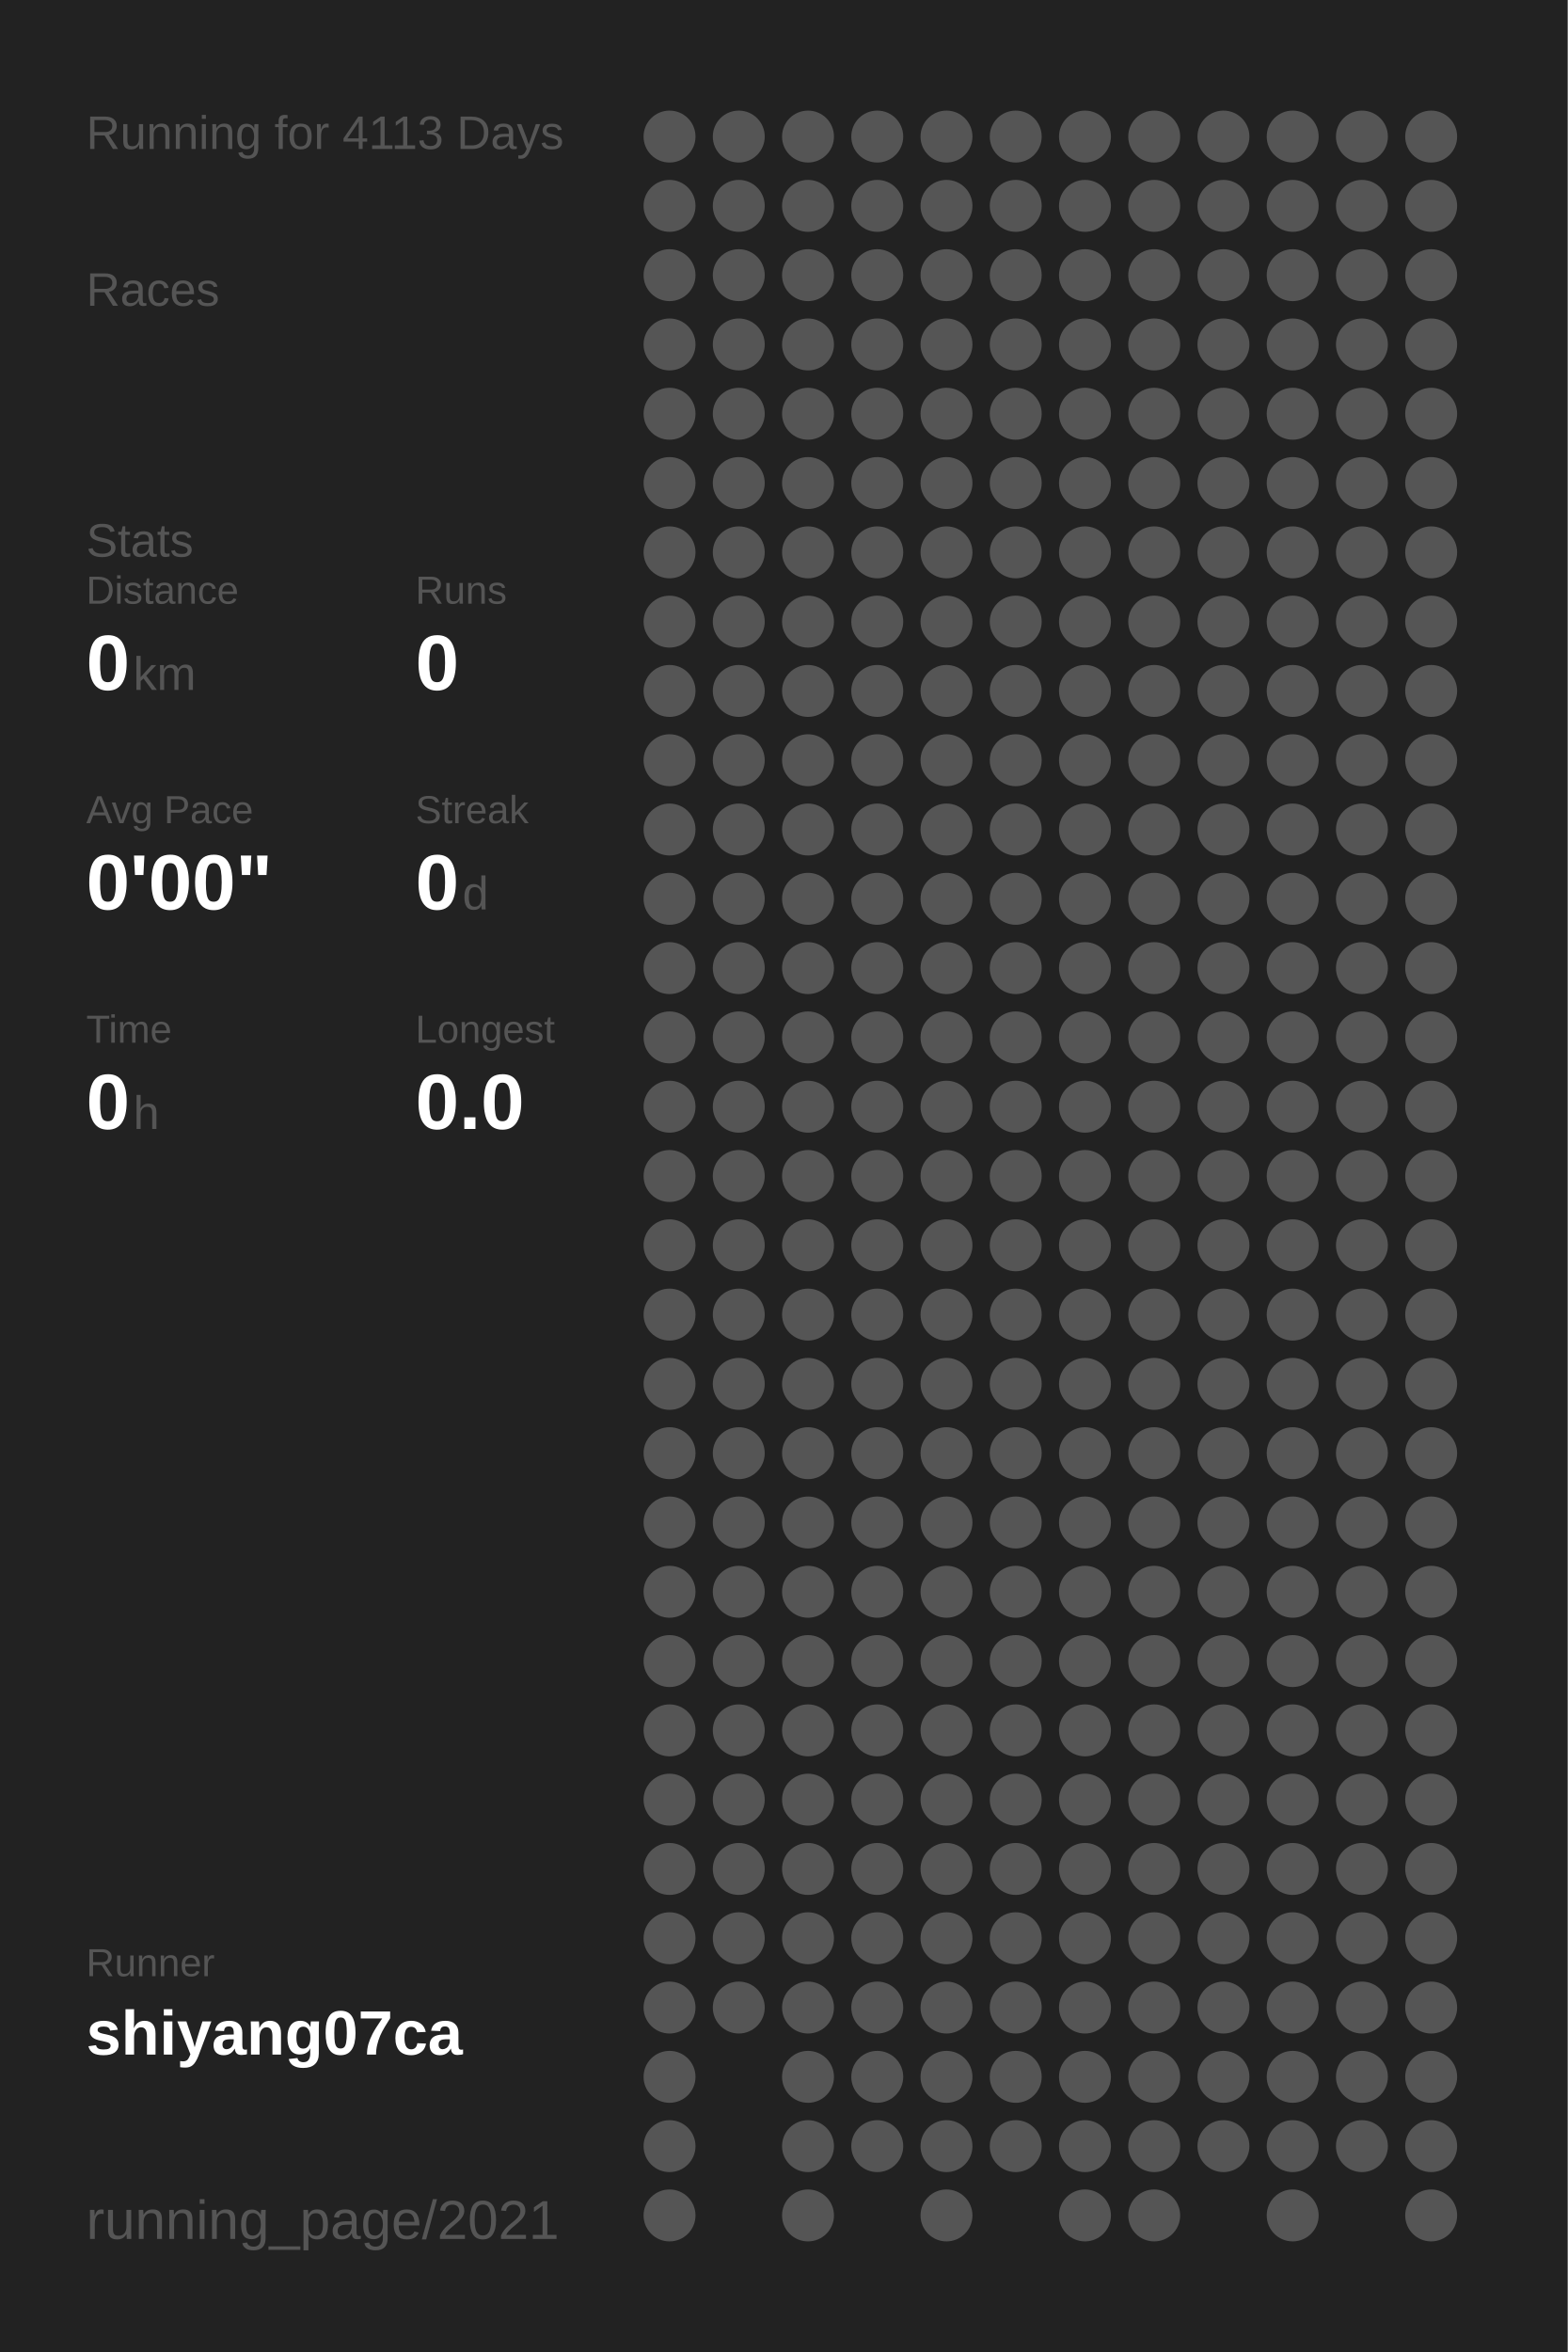
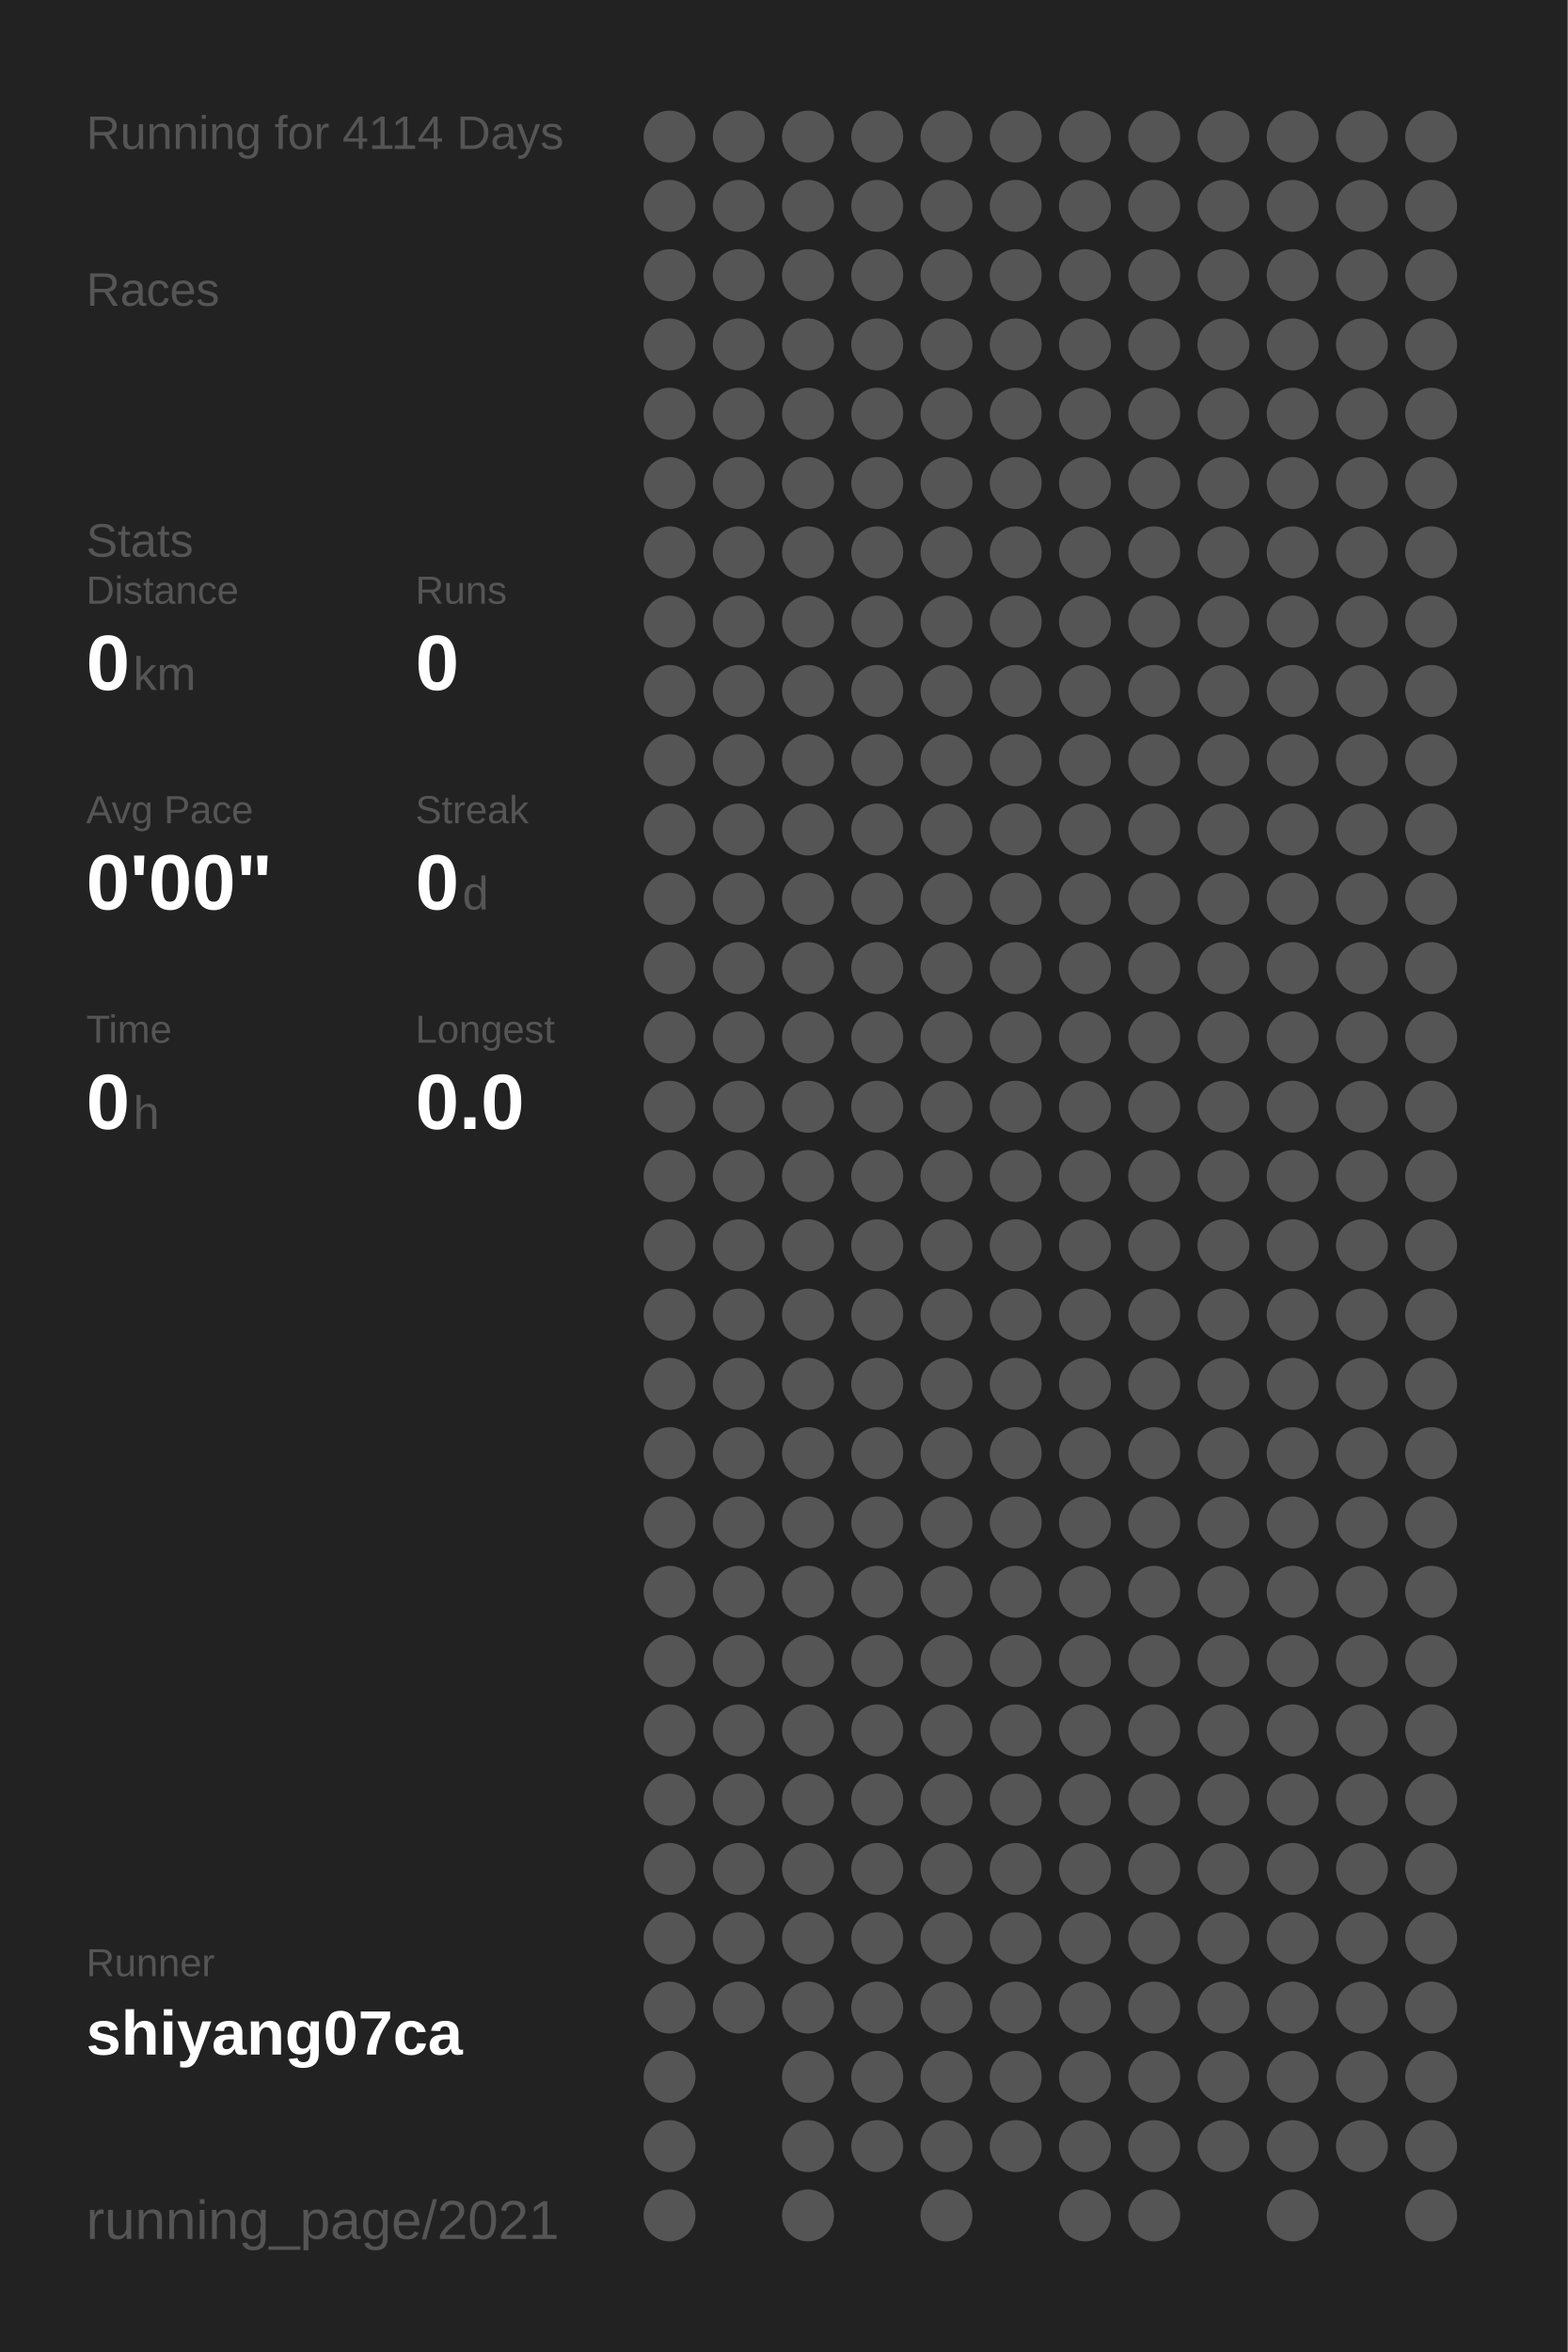
<svg xmlns="http://www.w3.org/2000/svg" baseProfile="full" height="300mm" version="1.1" viewBox="0,0,200,300" width="200mm">
  <defs />
  <rect fill="#222222" height="300" width="200" x="0" y="0" />
-   <text fill="#555555" style="font-size:6px; font-family:Arial;" x="11" y="19">Running for 4113 Days</text>
+   <text fill="#555555" style="font-size:6px; font-family:Arial;" x="11" y="19">Running for 4114 Days</text>
  <text fill="#555555" style="font-size:6px; font-family:Arial;" x="11" y="39">Races</text>
  <text fill="#555555" style="font-size:6px; font-family:Arial;" x="11" y="71">Stats</text>
  <text fill="#555555" style="font-size:5px; font-family:Arial;" x="11" y="77">Distance</text>
  <text fill="#FFFFFF" style="font-size:10px; font-family:Arial; font-weight:bold;" x="11" y="88">0</text>
  <text fill="#555555" style="font-size:6px; font-family:Arial;" x="17" y="88">km</text>
  <text fill="#555555" style="font-size:5px; font-family:Arial;" x="53" y="77">Runs</text>
  <text fill="#FFFFFF" style="font-size:10px; font-family:Arial; font-weight:bold;" x="53" y="88">0</text>
  <text fill="#555555" style="font-size:5px; font-family:Arial;" x="11" y="105">Avg Pace</text>
  <text fill="#FFFFFF" style="font-size:10px; font-family:Arial; font-weight:bold;" x="11" y="116">0'00"</text>
  <text fill="#555555" style="font-size:5px; font-family:Arial;" x="53" y="105">Streak</text>
  <text fill="#FFFFFF" style="font-size:10px; font-family:Arial; font-weight:bold;" x="53" y="116">0</text>
  <text fill="#555555" style="font-size:6px; font-family:Arial;" x="59" y="116">d</text>
  <text fill="#555555" style="font-size:5px; font-family:Arial;" x="11" y="133">Time</text>
  <text fill="#FFFFFF" style="font-size:10px; font-family:Arial; font-weight:bold;" x="11" y="144">0</text>
  <text fill="#555555" style="font-size:6px; font-family:Arial;" x="17" y="144">h</text>
  <text fill="#555555" style="font-size:5px; font-family:Arial;" x="53" y="133">Longest</text>
  <text fill="#FFFFFF" style="font-size:10px; font-family:Arial; font-weight:bold;" x="53" y="144">0.0</text>
  <text fill="#555555" style="font-size:5px; font-family:Arial;" x="11" y="252.065">Runner</text>
  <text fill="#FFFFFF" style="font-size:8px; font-family:Arial; font-weight:bold;" x="11" y="262.065">shiyang07ca</text>
  <text fill="#555555" style="font-size:7px; font-family:Arial;" x="11" y="285.581">running_page/2021</text>
  <circle cx="85.417" cy="17.419" fill="#555555" r="3.312" />
  <circle cx="85.417" cy="26.258" fill="#555555" r="3.312" />
  <circle cx="85.417" cy="35.097" fill="#555555" r="3.312" />
  <circle cx="85.417" cy="43.935" fill="#555555" r="3.312" />
  <circle cx="85.417" cy="52.774" fill="#555555" r="3.312" />
  <circle cx="85.417" cy="61.613" fill="#555555" r="3.312" />
  <circle cx="85.417" cy="70.452" fill="#555555" r="3.312" />
  <circle cx="85.417" cy="79.29" fill="#555555" r="3.312" />
  <circle cx="85.417" cy="88.129" fill="#555555" r="3.312" />
  <circle cx="85.417" cy="96.968" fill="#555555" r="3.312" />
  <circle cx="85.417" cy="105.806" fill="#555555" r="3.312" />
  <circle cx="85.417" cy="114.645" fill="#555555" r="3.312" />
  <circle cx="85.417" cy="123.484" fill="#555555" r="3.312" />
  <circle cx="85.417" cy="132.323" fill="#555555" r="3.312" />
  <circle cx="85.417" cy="141.161" fill="#555555" r="3.312" />
  <circle cx="85.417" cy="150" fill="#555555" r="3.312" />
  <circle cx="85.417" cy="158.839" fill="#555555" r="3.312" />
  <circle cx="85.417" cy="167.677" fill="#555555" r="3.312" />
  <circle cx="85.417" cy="176.516" fill="#555555" r="3.312" />
  <circle cx="85.417" cy="185.355" fill="#555555" r="3.312" />
  <circle cx="85.417" cy="194.194" fill="#555555" r="3.312" />
  <circle cx="85.417" cy="203.032" fill="#555555" r="3.312" />
  <circle cx="85.417" cy="211.871" fill="#555555" r="3.312" />
  <circle cx="85.417" cy="220.71" fill="#555555" r="3.312" />
  <circle cx="85.417" cy="229.548" fill="#555555" r="3.312" />
  <circle cx="85.417" cy="238.387" fill="#555555" r="3.312" />
  <circle cx="85.417" cy="247.226" fill="#555555" r="3.312" />
  <circle cx="85.417" cy="256.065" fill="#555555" r="3.312" />
  <circle cx="85.417" cy="264.903" fill="#555555" r="3.312" />
  <circle cx="85.417" cy="273.742" fill="#555555" r="3.312" />
  <circle cx="85.417" cy="282.581" fill="#555555" r="3.312" />
  <circle cx="94.25" cy="17.419" fill="#555555" r="3.312" />
  <circle cx="94.25" cy="26.258" fill="#555555" r="3.312" />
  <circle cx="94.25" cy="35.097" fill="#555555" r="3.312" />
  <circle cx="94.25" cy="43.935" fill="#555555" r="3.312" />
  <circle cx="94.25" cy="52.774" fill="#555555" r="3.312" />
  <circle cx="94.25" cy="61.613" fill="#555555" r="3.312" />
  <circle cx="94.25" cy="70.452" fill="#555555" r="3.312" />
  <circle cx="94.25" cy="79.29" fill="#555555" r="3.312" />
  <circle cx="94.25" cy="88.129" fill="#555555" r="3.312" />
  <circle cx="94.25" cy="96.968" fill="#555555" r="3.312" />
  <circle cx="94.25" cy="105.806" fill="#555555" r="3.312" />
  <circle cx="94.25" cy="114.645" fill="#555555" r="3.312" />
  <circle cx="94.25" cy="123.484" fill="#555555" r="3.312" />
  <circle cx="94.25" cy="132.323" fill="#555555" r="3.312" />
  <circle cx="94.25" cy="141.161" fill="#555555" r="3.312" />
  <circle cx="94.25" cy="150" fill="#555555" r="3.312" />
  <circle cx="94.25" cy="158.839" fill="#555555" r="3.312" />
  <circle cx="94.25" cy="167.677" fill="#555555" r="3.312" />
  <circle cx="94.25" cy="176.516" fill="#555555" r="3.312" />
  <circle cx="94.25" cy="185.355" fill="#555555" r="3.312" />
  <circle cx="94.25" cy="194.194" fill="#555555" r="3.312" />
  <circle cx="94.25" cy="203.032" fill="#555555" r="3.312" />
  <circle cx="94.25" cy="211.871" fill="#555555" r="3.312" />
  <circle cx="94.25" cy="220.71" fill="#555555" r="3.312" />
  <circle cx="94.25" cy="229.548" fill="#555555" r="3.312" />
  <circle cx="94.25" cy="238.387" fill="#555555" r="3.312" />
  <circle cx="94.25" cy="247.226" fill="#555555" r="3.312" />
  <circle cx="94.25" cy="256.065" fill="#555555" r="3.312" />
  <circle cx="103.083" cy="17.419" fill="#555555" r="3.312" />
  <circle cx="103.083" cy="26.258" fill="#555555" r="3.312" />
  <circle cx="103.083" cy="35.097" fill="#555555" r="3.312" />
  <circle cx="103.083" cy="43.935" fill="#555555" r="3.312" />
  <circle cx="103.083" cy="52.774" fill="#555555" r="3.312" />
  <circle cx="103.083" cy="61.613" fill="#555555" r="3.312" />
  <circle cx="103.083" cy="70.452" fill="#555555" r="3.312" />
  <circle cx="103.083" cy="79.29" fill="#555555" r="3.312" />
  <circle cx="103.083" cy="88.129" fill="#555555" r="3.312" />
  <circle cx="103.083" cy="96.968" fill="#555555" r="3.312" />
  <circle cx="103.083" cy="105.806" fill="#555555" r="3.312" />
  <circle cx="103.083" cy="114.645" fill="#555555" r="3.312" />
  <circle cx="103.083" cy="123.484" fill="#555555" r="3.312" />
  <circle cx="103.083" cy="132.323" fill="#555555" r="3.312" />
  <circle cx="103.083" cy="141.161" fill="#555555" r="3.312" />
  <circle cx="103.083" cy="150" fill="#555555" r="3.312" />
  <circle cx="103.083" cy="158.839" fill="#555555" r="3.312" />
  <circle cx="103.083" cy="167.677" fill="#555555" r="3.312" />
  <circle cx="103.083" cy="176.516" fill="#555555" r="3.312" />
  <circle cx="103.083" cy="185.355" fill="#555555" r="3.312" />
  <circle cx="103.083" cy="194.194" fill="#555555" r="3.312" />
  <circle cx="103.083" cy="203.032" fill="#555555" r="3.312" />
  <circle cx="103.083" cy="211.871" fill="#555555" r="3.312" />
  <circle cx="103.083" cy="220.71" fill="#555555" r="3.312" />
  <circle cx="103.083" cy="229.548" fill="#555555" r="3.312" />
  <circle cx="103.083" cy="238.387" fill="#555555" r="3.312" />
  <circle cx="103.083" cy="247.226" fill="#555555" r="3.312" />
  <circle cx="103.083" cy="256.065" fill="#555555" r="3.312" />
  <circle cx="103.083" cy="264.903" fill="#555555" r="3.312" />
  <circle cx="103.083" cy="273.742" fill="#555555" r="3.312" />
  <circle cx="103.083" cy="282.581" fill="#555555" r="3.312" />
  <circle cx="111.917" cy="17.419" fill="#555555" r="3.312" />
  <circle cx="111.917" cy="26.258" fill="#555555" r="3.312" />
  <circle cx="111.917" cy="35.097" fill="#555555" r="3.312" />
  <circle cx="111.917" cy="43.935" fill="#555555" r="3.312" />
  <circle cx="111.917" cy="52.774" fill="#555555" r="3.312" />
  <circle cx="111.917" cy="61.613" fill="#555555" r="3.312" />
  <circle cx="111.917" cy="70.452" fill="#555555" r="3.312" />
  <circle cx="111.917" cy="79.29" fill="#555555" r="3.312" />
  <circle cx="111.917" cy="88.129" fill="#555555" r="3.312" />
  <circle cx="111.917" cy="96.968" fill="#555555" r="3.312" />
  <circle cx="111.917" cy="105.806" fill="#555555" r="3.312" />
  <circle cx="111.917" cy="114.645" fill="#555555" r="3.312" />
  <circle cx="111.917" cy="123.484" fill="#555555" r="3.312" />
  <circle cx="111.917" cy="132.323" fill="#555555" r="3.312" />
  <circle cx="111.917" cy="141.161" fill="#555555" r="3.312" />
  <circle cx="111.917" cy="150" fill="#555555" r="3.312" />
  <circle cx="111.917" cy="158.839" fill="#555555" r="3.312" />
  <circle cx="111.917" cy="167.677" fill="#555555" r="3.312" />
  <circle cx="111.917" cy="176.516" fill="#555555" r="3.312" />
  <circle cx="111.917" cy="185.355" fill="#555555" r="3.312" />
  <circle cx="111.917" cy="194.194" fill="#555555" r="3.312" />
  <circle cx="111.917" cy="203.032" fill="#555555" r="3.312" />
  <circle cx="111.917" cy="211.871" fill="#555555" r="3.312" />
  <circle cx="111.917" cy="220.71" fill="#555555" r="3.312" />
  <circle cx="111.917" cy="229.548" fill="#555555" r="3.312" />
  <circle cx="111.917" cy="238.387" fill="#555555" r="3.312" />
  <circle cx="111.917" cy="247.226" fill="#555555" r="3.312" />
  <circle cx="111.917" cy="256.065" fill="#555555" r="3.312" />
  <circle cx="111.917" cy="264.903" fill="#555555" r="3.312" />
  <circle cx="111.917" cy="273.742" fill="#555555" r="3.312" />
  <circle cx="120.75" cy="17.419" fill="#555555" r="3.312" />
  <circle cx="120.75" cy="26.258" fill="#555555" r="3.312" />
  <circle cx="120.75" cy="35.097" fill="#555555" r="3.312" />
  <circle cx="120.75" cy="43.935" fill="#555555" r="3.312" />
  <circle cx="120.75" cy="52.774" fill="#555555" r="3.312" />
  <circle cx="120.75" cy="61.613" fill="#555555" r="3.312" />
  <circle cx="120.75" cy="70.452" fill="#555555" r="3.312" />
  <circle cx="120.75" cy="79.29" fill="#555555" r="3.312" />
  <circle cx="120.75" cy="88.129" fill="#555555" r="3.312" />
  <circle cx="120.75" cy="96.968" fill="#555555" r="3.312" />
  <circle cx="120.75" cy="105.806" fill="#555555" r="3.312" />
  <circle cx="120.75" cy="114.645" fill="#555555" r="3.312" />
  <circle cx="120.75" cy="123.484" fill="#555555" r="3.312" />
  <circle cx="120.75" cy="132.323" fill="#555555" r="3.312" />
  <circle cx="120.75" cy="141.161" fill="#555555" r="3.312" />
  <circle cx="120.75" cy="150" fill="#555555" r="3.312" />
  <circle cx="120.75" cy="158.839" fill="#555555" r="3.312" />
  <circle cx="120.75" cy="167.677" fill="#555555" r="3.312" />
  <circle cx="120.75" cy="176.516" fill="#555555" r="3.312" />
  <circle cx="120.75" cy="185.355" fill="#555555" r="3.312" />
  <circle cx="120.75" cy="194.194" fill="#555555" r="3.312" />
  <circle cx="120.75" cy="203.032" fill="#555555" r="3.312" />
  <circle cx="120.75" cy="211.871" fill="#555555" r="3.312" />
  <circle cx="120.75" cy="220.71" fill="#555555" r="3.312" />
  <circle cx="120.75" cy="229.548" fill="#555555" r="3.312" />
  <circle cx="120.75" cy="238.387" fill="#555555" r="3.312" />
  <circle cx="120.75" cy="247.226" fill="#555555" r="3.312" />
  <circle cx="120.75" cy="256.065" fill="#555555" r="3.312" />
  <circle cx="120.75" cy="264.903" fill="#555555" r="3.312" />
  <circle cx="120.75" cy="273.742" fill="#555555" r="3.312" />
  <circle cx="120.75" cy="282.581" fill="#555555" r="3.312" />
  <circle cx="129.583" cy="17.419" fill="#555555" r="3.312" />
  <circle cx="129.583" cy="26.258" fill="#555555" r="3.312" />
  <circle cx="129.583" cy="35.097" fill="#555555" r="3.312" />
  <circle cx="129.583" cy="43.935" fill="#555555" r="3.312" />
  <circle cx="129.583" cy="52.774" fill="#555555" r="3.312" />
  <circle cx="129.583" cy="61.613" fill="#555555" r="3.312" />
  <circle cx="129.583" cy="70.452" fill="#555555" r="3.312" />
  <circle cx="129.583" cy="79.29" fill="#555555" r="3.312" />
  <circle cx="129.583" cy="88.129" fill="#555555" r="3.312" />
  <circle cx="129.583" cy="96.968" fill="#555555" r="3.312" />
  <circle cx="129.583" cy="105.806" fill="#555555" r="3.312" />
  <circle cx="129.583" cy="114.645" fill="#555555" r="3.312" />
  <circle cx="129.583" cy="123.484" fill="#555555" r="3.312" />
  <circle cx="129.583" cy="132.323" fill="#555555" r="3.312" />
  <circle cx="129.583" cy="141.161" fill="#555555" r="3.312" />
  <circle cx="129.583" cy="150" fill="#555555" r="3.312" />
  <circle cx="129.583" cy="158.839" fill="#555555" r="3.312" />
  <circle cx="129.583" cy="167.677" fill="#555555" r="3.312" />
  <circle cx="129.583" cy="176.516" fill="#555555" r="3.312" />
  <circle cx="129.583" cy="185.355" fill="#555555" r="3.312" />
  <circle cx="129.583" cy="194.194" fill="#555555" r="3.312" />
  <circle cx="129.583" cy="203.032" fill="#555555" r="3.312" />
  <circle cx="129.583" cy="211.871" fill="#555555" r="3.312" />
  <circle cx="129.583" cy="220.71" fill="#555555" r="3.312" />
  <circle cx="129.583" cy="229.548" fill="#555555" r="3.312" />
  <circle cx="129.583" cy="238.387" fill="#555555" r="3.312" />
  <circle cx="129.583" cy="247.226" fill="#555555" r="3.312" />
  <circle cx="129.583" cy="256.065" fill="#555555" r="3.312" />
  <circle cx="129.583" cy="264.903" fill="#555555" r="3.312" />
  <circle cx="129.583" cy="273.742" fill="#555555" r="3.312" />
  <circle cx="138.417" cy="17.419" fill="#555555" r="3.312" />
  <circle cx="138.417" cy="26.258" fill="#555555" r="3.312" />
  <circle cx="138.417" cy="35.097" fill="#555555" r="3.312" />
  <circle cx="138.417" cy="43.935" fill="#555555" r="3.312" />
  <circle cx="138.417" cy="52.774" fill="#555555" r="3.312" />
  <circle cx="138.417" cy="61.613" fill="#555555" r="3.312" />
  <circle cx="138.417" cy="70.452" fill="#555555" r="3.312" />
  <circle cx="138.417" cy="79.29" fill="#555555" r="3.312" />
  <circle cx="138.417" cy="88.129" fill="#555555" r="3.312" />
  <circle cx="138.417" cy="96.968" fill="#555555" r="3.312" />
  <circle cx="138.417" cy="105.806" fill="#555555" r="3.312" />
  <circle cx="138.417" cy="114.645" fill="#555555" r="3.312" />
  <circle cx="138.417" cy="123.484" fill="#555555" r="3.312" />
  <circle cx="138.417" cy="132.323" fill="#555555" r="3.312" />
  <circle cx="138.417" cy="141.161" fill="#555555" r="3.312" />
  <circle cx="138.417" cy="150" fill="#555555" r="3.312" />
  <circle cx="138.417" cy="158.839" fill="#555555" r="3.312" />
  <circle cx="138.417" cy="167.677" fill="#555555" r="3.312" />
  <circle cx="138.417" cy="176.516" fill="#555555" r="3.312" />
  <circle cx="138.417" cy="185.355" fill="#555555" r="3.312" />
  <circle cx="138.417" cy="194.194" fill="#555555" r="3.312" />
  <circle cx="138.417" cy="203.032" fill="#555555" r="3.312" />
  <circle cx="138.417" cy="211.871" fill="#555555" r="3.312" />
  <circle cx="138.417" cy="220.71" fill="#555555" r="3.312" />
  <circle cx="138.417" cy="229.548" fill="#555555" r="3.312" />
  <circle cx="138.417" cy="238.387" fill="#555555" r="3.312" />
  <circle cx="138.417" cy="247.226" fill="#555555" r="3.312" />
  <circle cx="138.417" cy="256.065" fill="#555555" r="3.312" />
  <circle cx="138.417" cy="264.903" fill="#555555" r="3.312" />
  <circle cx="138.417" cy="273.742" fill="#555555" r="3.312" />
  <circle cx="138.417" cy="282.581" fill="#555555" r="3.312" />
  <circle cx="147.25" cy="17.419" fill="#555555" r="3.312" />
  <circle cx="147.25" cy="26.258" fill="#555555" r="3.312" />
  <circle cx="147.25" cy="35.097" fill="#555555" r="3.312" />
  <circle cx="147.25" cy="43.935" fill="#555555" r="3.312" />
  <circle cx="147.25" cy="52.774" fill="#555555" r="3.312" />
  <circle cx="147.25" cy="61.613" fill="#555555" r="3.312" />
  <circle cx="147.25" cy="70.452" fill="#555555" r="3.312" />
  <circle cx="147.25" cy="79.29" fill="#555555" r="3.312" />
  <circle cx="147.25" cy="88.129" fill="#555555" r="3.312" />
  <circle cx="147.25" cy="96.968" fill="#555555" r="3.312" />
  <circle cx="147.25" cy="105.806" fill="#555555" r="3.312" />
  <circle cx="147.25" cy="114.645" fill="#555555" r="3.312" />
  <circle cx="147.25" cy="123.484" fill="#555555" r="3.312" />
  <circle cx="147.25" cy="132.323" fill="#555555" r="3.312" />
  <circle cx="147.25" cy="141.161" fill="#555555" r="3.312" />
  <circle cx="147.25" cy="150" fill="#555555" r="3.312" />
  <circle cx="147.25" cy="158.839" fill="#555555" r="3.312" />
  <circle cx="147.25" cy="167.677" fill="#555555" r="3.312" />
  <circle cx="147.25" cy="176.516" fill="#555555" r="3.312" />
  <circle cx="147.25" cy="185.355" fill="#555555" r="3.312" />
  <circle cx="147.25" cy="194.194" fill="#555555" r="3.312" />
  <circle cx="147.25" cy="203.032" fill="#555555" r="3.312" />
  <circle cx="147.25" cy="211.871" fill="#555555" r="3.312" />
  <circle cx="147.25" cy="220.71" fill="#555555" r="3.312" />
  <circle cx="147.25" cy="229.548" fill="#555555" r="3.312" />
  <circle cx="147.25" cy="238.387" fill="#555555" r="3.312" />
  <circle cx="147.25" cy="247.226" fill="#555555" r="3.312" />
  <circle cx="147.25" cy="256.065" fill="#555555" r="3.312" />
  <circle cx="147.25" cy="264.903" fill="#555555" r="3.312" />
  <circle cx="147.25" cy="273.742" fill="#555555" r="3.312" />
  <circle cx="147.25" cy="282.581" fill="#555555" r="3.312" />
  <circle cx="156.083" cy="17.419" fill="#555555" r="3.312" />
  <circle cx="156.083" cy="26.258" fill="#555555" r="3.312" />
  <circle cx="156.083" cy="35.097" fill="#555555" r="3.312" />
  <circle cx="156.083" cy="43.935" fill="#555555" r="3.312" />
  <circle cx="156.083" cy="52.774" fill="#555555" r="3.312" />
  <circle cx="156.083" cy="61.613" fill="#555555" r="3.312" />
  <circle cx="156.083" cy="70.452" fill="#555555" r="3.312" />
  <circle cx="156.083" cy="79.29" fill="#555555" r="3.312" />
  <circle cx="156.083" cy="88.129" fill="#555555" r="3.312" />
  <circle cx="156.083" cy="96.968" fill="#555555" r="3.312" />
  <circle cx="156.083" cy="105.806" fill="#555555" r="3.312" />
  <circle cx="156.083" cy="114.645" fill="#555555" r="3.312" />
  <circle cx="156.083" cy="123.484" fill="#555555" r="3.312" />
  <circle cx="156.083" cy="132.323" fill="#555555" r="3.312" />
  <circle cx="156.083" cy="141.161" fill="#555555" r="3.312" />
  <circle cx="156.083" cy="150" fill="#555555" r="3.312" />
  <circle cx="156.083" cy="158.839" fill="#555555" r="3.312" />
  <circle cx="156.083" cy="167.677" fill="#555555" r="3.312" />
  <circle cx="156.083" cy="176.516" fill="#555555" r="3.312" />
  <circle cx="156.083" cy="185.355" fill="#555555" r="3.312" />
  <circle cx="156.083" cy="194.194" fill="#555555" r="3.312" />
  <circle cx="156.083" cy="203.032" fill="#555555" r="3.312" />
  <circle cx="156.083" cy="211.871" fill="#555555" r="3.312" />
  <circle cx="156.083" cy="220.71" fill="#555555" r="3.312" />
  <circle cx="156.083" cy="229.548" fill="#555555" r="3.312" />
  <circle cx="156.083" cy="238.387" fill="#555555" r="3.312" />
  <circle cx="156.083" cy="247.226" fill="#555555" r="3.312" />
  <circle cx="156.083" cy="256.065" fill="#555555" r="3.312" />
  <circle cx="156.083" cy="264.903" fill="#555555" r="3.312" />
  <circle cx="156.083" cy="273.742" fill="#555555" r="3.312" />
  <circle cx="164.917" cy="17.419" fill="#555555" r="3.312" />
  <circle cx="164.917" cy="26.258" fill="#555555" r="3.312" />
  <circle cx="164.917" cy="35.097" fill="#555555" r="3.312" />
  <circle cx="164.917" cy="43.935" fill="#555555" r="3.312" />
  <circle cx="164.917" cy="52.774" fill="#555555" r="3.312" />
  <circle cx="164.917" cy="61.613" fill="#555555" r="3.312" />
  <circle cx="164.917" cy="70.452" fill="#555555" r="3.312" />
  <circle cx="164.917" cy="79.29" fill="#555555" r="3.312" />
  <circle cx="164.917" cy="88.129" fill="#555555" r="3.312" />
  <circle cx="164.917" cy="96.968" fill="#555555" r="3.312" />
  <circle cx="164.917" cy="105.806" fill="#555555" r="3.312" />
  <circle cx="164.917" cy="114.645" fill="#555555" r="3.312" />
  <circle cx="164.917" cy="123.484" fill="#555555" r="3.312" />
  <circle cx="164.917" cy="132.323" fill="#555555" r="3.312" />
  <circle cx="164.917" cy="141.161" fill="#555555" r="3.312" />
  <circle cx="164.917" cy="150" fill="#555555" r="3.312" />
  <circle cx="164.917" cy="158.839" fill="#555555" r="3.312" />
  <circle cx="164.917" cy="167.677" fill="#555555" r="3.312" />
  <circle cx="164.917" cy="176.516" fill="#555555" r="3.312" />
  <circle cx="164.917" cy="185.355" fill="#555555" r="3.312" />
  <circle cx="164.917" cy="194.194" fill="#555555" r="3.312" />
  <circle cx="164.917" cy="203.032" fill="#555555" r="3.312" />
  <circle cx="164.917" cy="211.871" fill="#555555" r="3.312" />
  <circle cx="164.917" cy="220.71" fill="#555555" r="3.312" />
  <circle cx="164.917" cy="229.548" fill="#555555" r="3.312" />
  <circle cx="164.917" cy="238.387" fill="#555555" r="3.312" />
  <circle cx="164.917" cy="247.226" fill="#555555" r="3.312" />
  <circle cx="164.917" cy="256.065" fill="#555555" r="3.312" />
  <circle cx="164.917" cy="264.903" fill="#555555" r="3.312" />
  <circle cx="164.917" cy="273.742" fill="#555555" r="3.312" />
  <circle cx="164.917" cy="282.581" fill="#555555" r="3.312" />
  <circle cx="173.75" cy="17.419" fill="#555555" r="3.312" />
  <circle cx="173.75" cy="26.258" fill="#555555" r="3.312" />
  <circle cx="173.75" cy="35.097" fill="#555555" r="3.312" />
  <circle cx="173.75" cy="43.935" fill="#555555" r="3.312" />
  <circle cx="173.75" cy="52.774" fill="#555555" r="3.312" />
  <circle cx="173.75" cy="61.613" fill="#555555" r="3.312" />
  <circle cx="173.75" cy="70.452" fill="#555555" r="3.312" />
  <circle cx="173.75" cy="79.29" fill="#555555" r="3.312" />
  <circle cx="173.75" cy="88.129" fill="#555555" r="3.312" />
  <circle cx="173.75" cy="96.968" fill="#555555" r="3.312" />
  <circle cx="173.75" cy="105.806" fill="#555555" r="3.312" />
  <circle cx="173.75" cy="114.645" fill="#555555" r="3.312" />
  <circle cx="173.75" cy="123.484" fill="#555555" r="3.312" />
  <circle cx="173.75" cy="132.323" fill="#555555" r="3.312" />
  <circle cx="173.75" cy="141.161" fill="#555555" r="3.312" />
  <circle cx="173.75" cy="150" fill="#555555" r="3.312" />
  <circle cx="173.75" cy="158.839" fill="#555555" r="3.312" />
  <circle cx="173.75" cy="167.677" fill="#555555" r="3.312" />
  <circle cx="173.75" cy="176.516" fill="#555555" r="3.312" />
  <circle cx="173.75" cy="185.355" fill="#555555" r="3.312" />
  <circle cx="173.75" cy="194.194" fill="#555555" r="3.312" />
  <circle cx="173.75" cy="203.032" fill="#555555" r="3.312" />
  <circle cx="173.75" cy="211.871" fill="#555555" r="3.312" />
  <circle cx="173.75" cy="220.71" fill="#555555" r="3.312" />
  <circle cx="173.75" cy="229.548" fill="#555555" r="3.312" />
  <circle cx="173.75" cy="238.387" fill="#555555" r="3.312" />
  <circle cx="173.75" cy="247.226" fill="#555555" r="3.312" />
  <circle cx="173.75" cy="256.065" fill="#555555" r="3.312" />
  <circle cx="173.75" cy="264.903" fill="#555555" r="3.312" />
  <circle cx="173.75" cy="273.742" fill="#555555" r="3.312" />
  <circle cx="182.583" cy="17.419" fill="#555555" r="3.312" />
  <circle cx="182.583" cy="26.258" fill="#555555" r="3.312" />
  <circle cx="182.583" cy="35.097" fill="#555555" r="3.312" />
  <circle cx="182.583" cy="43.935" fill="#555555" r="3.312" />
  <circle cx="182.583" cy="52.774" fill="#555555" r="3.312" />
  <circle cx="182.583" cy="61.613" fill="#555555" r="3.312" />
  <circle cx="182.583" cy="70.452" fill="#555555" r="3.312" />
  <circle cx="182.583" cy="79.29" fill="#555555" r="3.312" />
  <circle cx="182.583" cy="88.129" fill="#555555" r="3.312" />
  <circle cx="182.583" cy="96.968" fill="#555555" r="3.312" />
  <circle cx="182.583" cy="105.806" fill="#555555" r="3.312" />
  <circle cx="182.583" cy="114.645" fill="#555555" r="3.312" />
  <circle cx="182.583" cy="123.484" fill="#555555" r="3.312" />
  <circle cx="182.583" cy="132.323" fill="#555555" r="3.312" />
  <circle cx="182.583" cy="141.161" fill="#555555" r="3.312" />
  <circle cx="182.583" cy="150" fill="#555555" r="3.312" />
  <circle cx="182.583" cy="158.839" fill="#555555" r="3.312" />
  <circle cx="182.583" cy="167.677" fill="#555555" r="3.312" />
  <circle cx="182.583" cy="176.516" fill="#555555" r="3.312" />
  <circle cx="182.583" cy="185.355" fill="#555555" r="3.312" />
  <circle cx="182.583" cy="194.194" fill="#555555" r="3.312" />
  <circle cx="182.583" cy="203.032" fill="#555555" r="3.312" />
  <circle cx="182.583" cy="211.871" fill="#555555" r="3.312" />
  <circle cx="182.583" cy="220.71" fill="#555555" r="3.312" />
  <circle cx="182.583" cy="229.548" fill="#555555" r="3.312" />
  <circle cx="182.583" cy="238.387" fill="#555555" r="3.312" />
  <circle cx="182.583" cy="247.226" fill="#555555" r="3.312" />
  <circle cx="182.583" cy="256.065" fill="#555555" r="3.312" />
  <circle cx="182.583" cy="264.903" fill="#555555" r="3.312" />
  <circle cx="182.583" cy="273.742" fill="#555555" r="3.312" />
  <circle cx="182.583" cy="282.581" fill="#555555" r="3.312" />
</svg>
